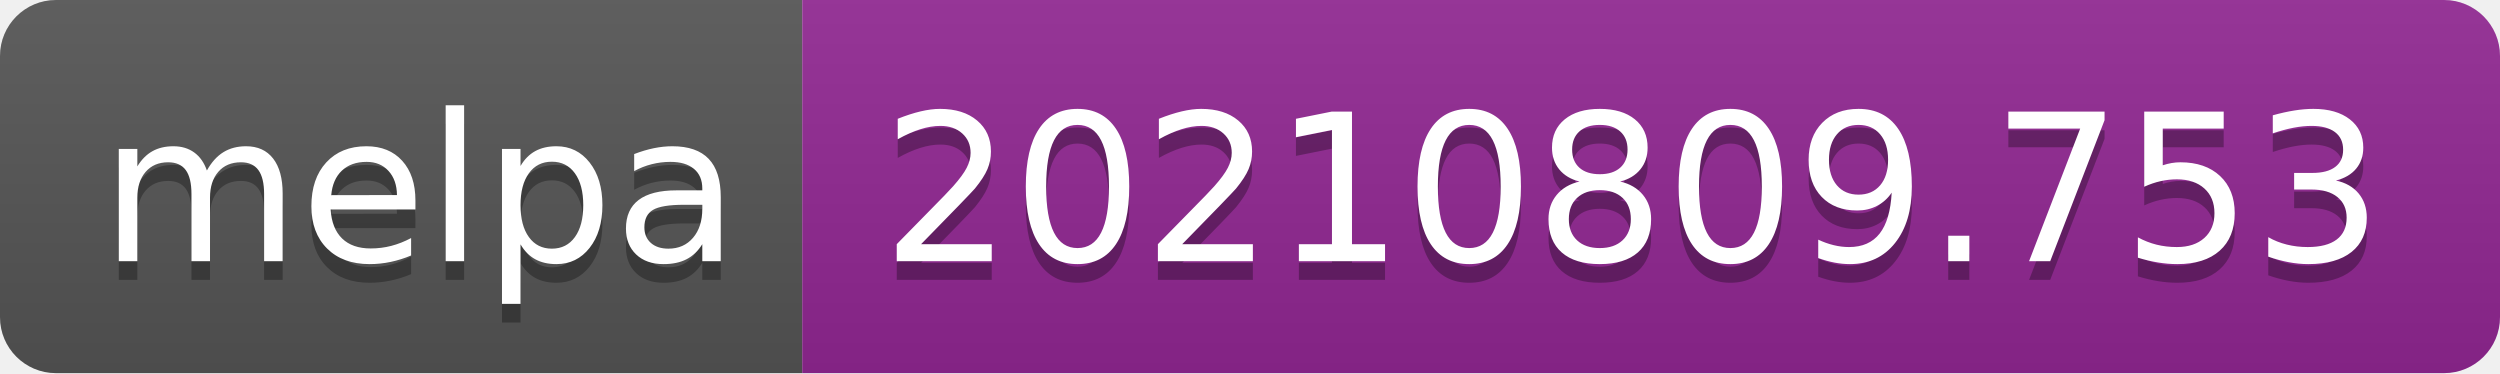
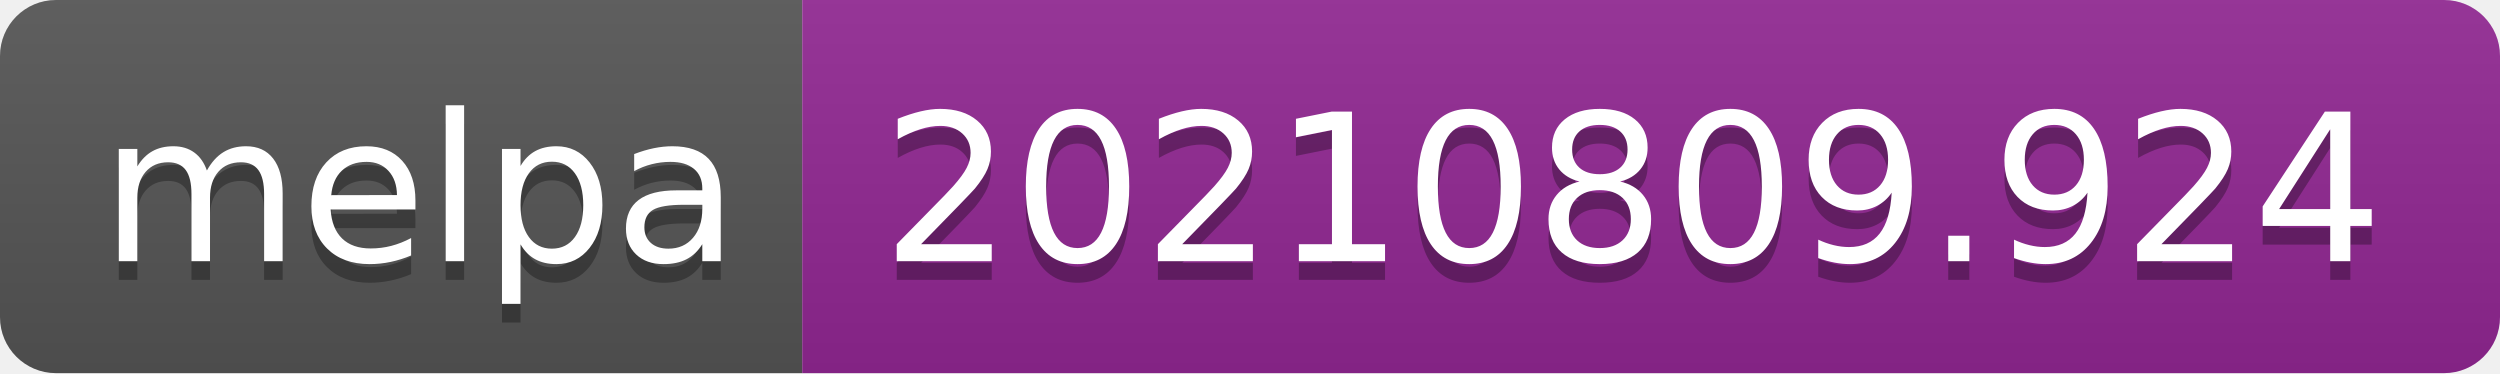
- <svg xmlns="http://www.w3.org/2000/svg" width="134" height="20" role="img" aria-label="melpa: 20210809.753">
+ <svg xmlns="http://www.w3.org/2000/svg" width="134" height="20" role="img" aria-label="melpa: 20210809.924">
  <linearGradient id="s" x2="0" y2="100%">
    <stop offset="0" stop-color="#bbb" stop-opacity=".1" />
    <stop offset="1" stop-opacity=".1" />
  </linearGradient>
  <clipPath id="r">
    <rect width="134" height="20" rx="3" fill="#fff" />
  </clipPath>
  <g clip-path="url(#r)">
    <rect width="43" height="20" fill="#555" />
    <rect x="43" width="91" height="20" fill="#922793" />
    <rect width="134" height="20" fill="url(#s)" />
  </g>
  <g fill="#fff" text-anchor="middle" font-family="Verdana,Geneva,DejaVu Sans,sans-serif" text-rendering="geometricPrecision" font-size="110">
    <text aria-hidden="true" x="225" y="150" fill="#010101" fill-opacity=".3" transform="scale(.1)" textLength="330">melpa</text>
    <text x="225" y="140" transform="scale(.1)" fill="#fff" textLength="330">melpa</text>
-     <text aria-hidden="true" x="875" y="150" fill="#010101" fill-opacity=".3" transform="scale(.1)" textLength="810">20210809.753</text>
-     <text x="875" y="140" transform="scale(.1)" fill="#fff" textLength="810">20210809.753</text>
+     <text aria-hidden="true" x="875" y="150" fill="#010101" fill-opacity=".3" transform="scale(.1)" textLength="810">20210809.924</text>
+     <text x="875" y="140" transform="scale(.1)" fill="#fff" textLength="810">20210809.924</text>
  </g>
</svg>
